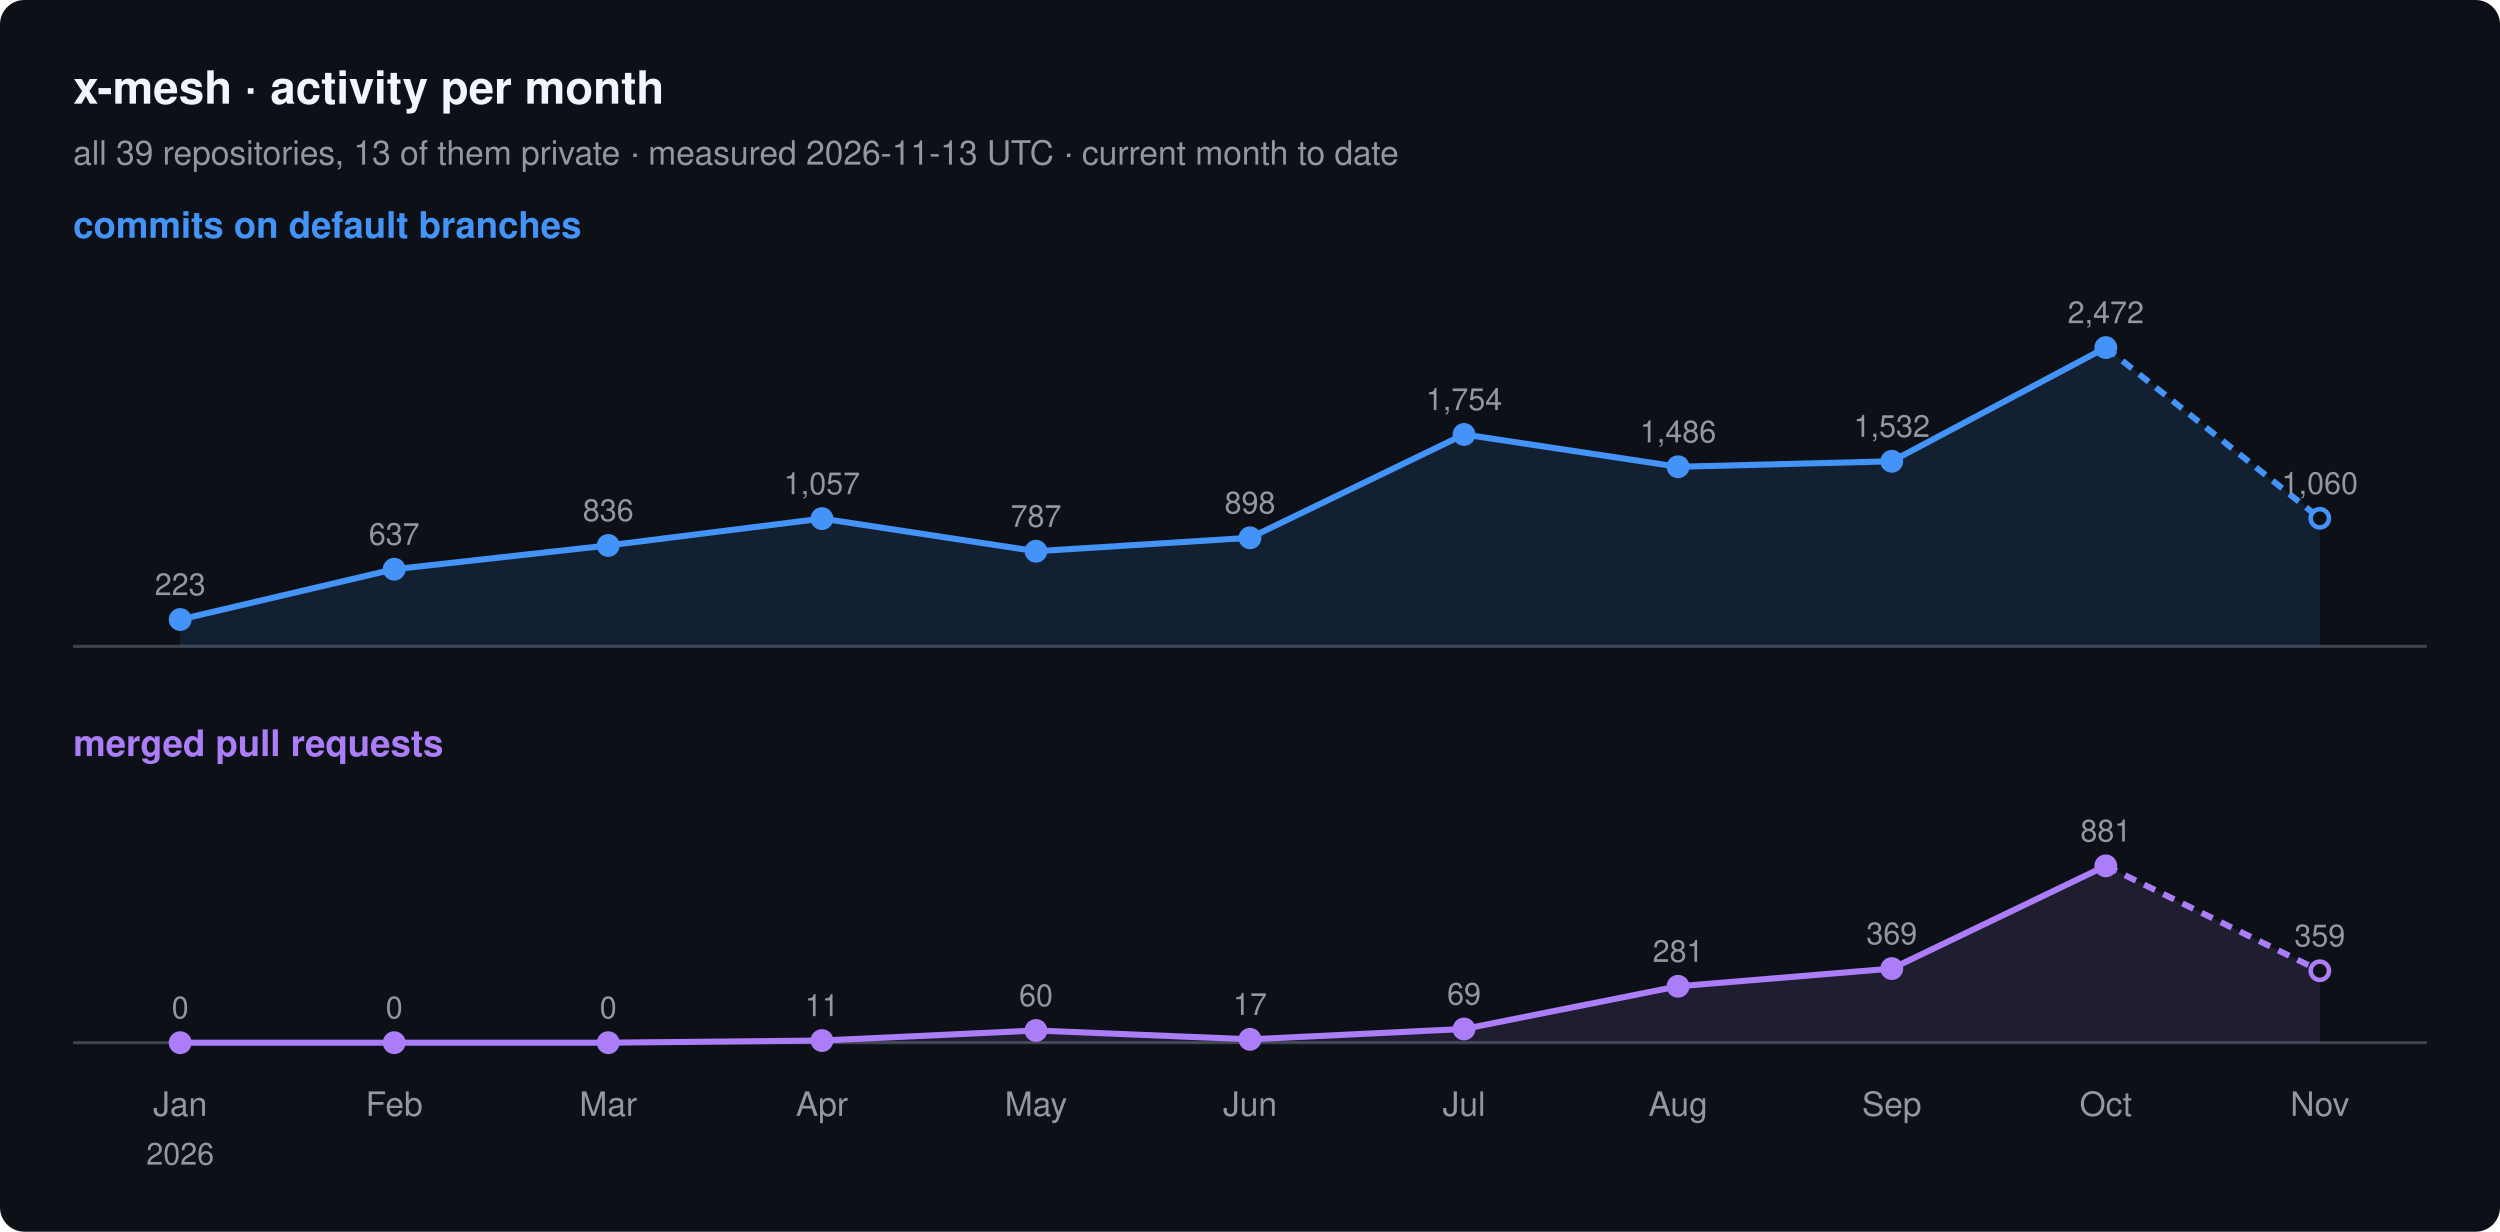
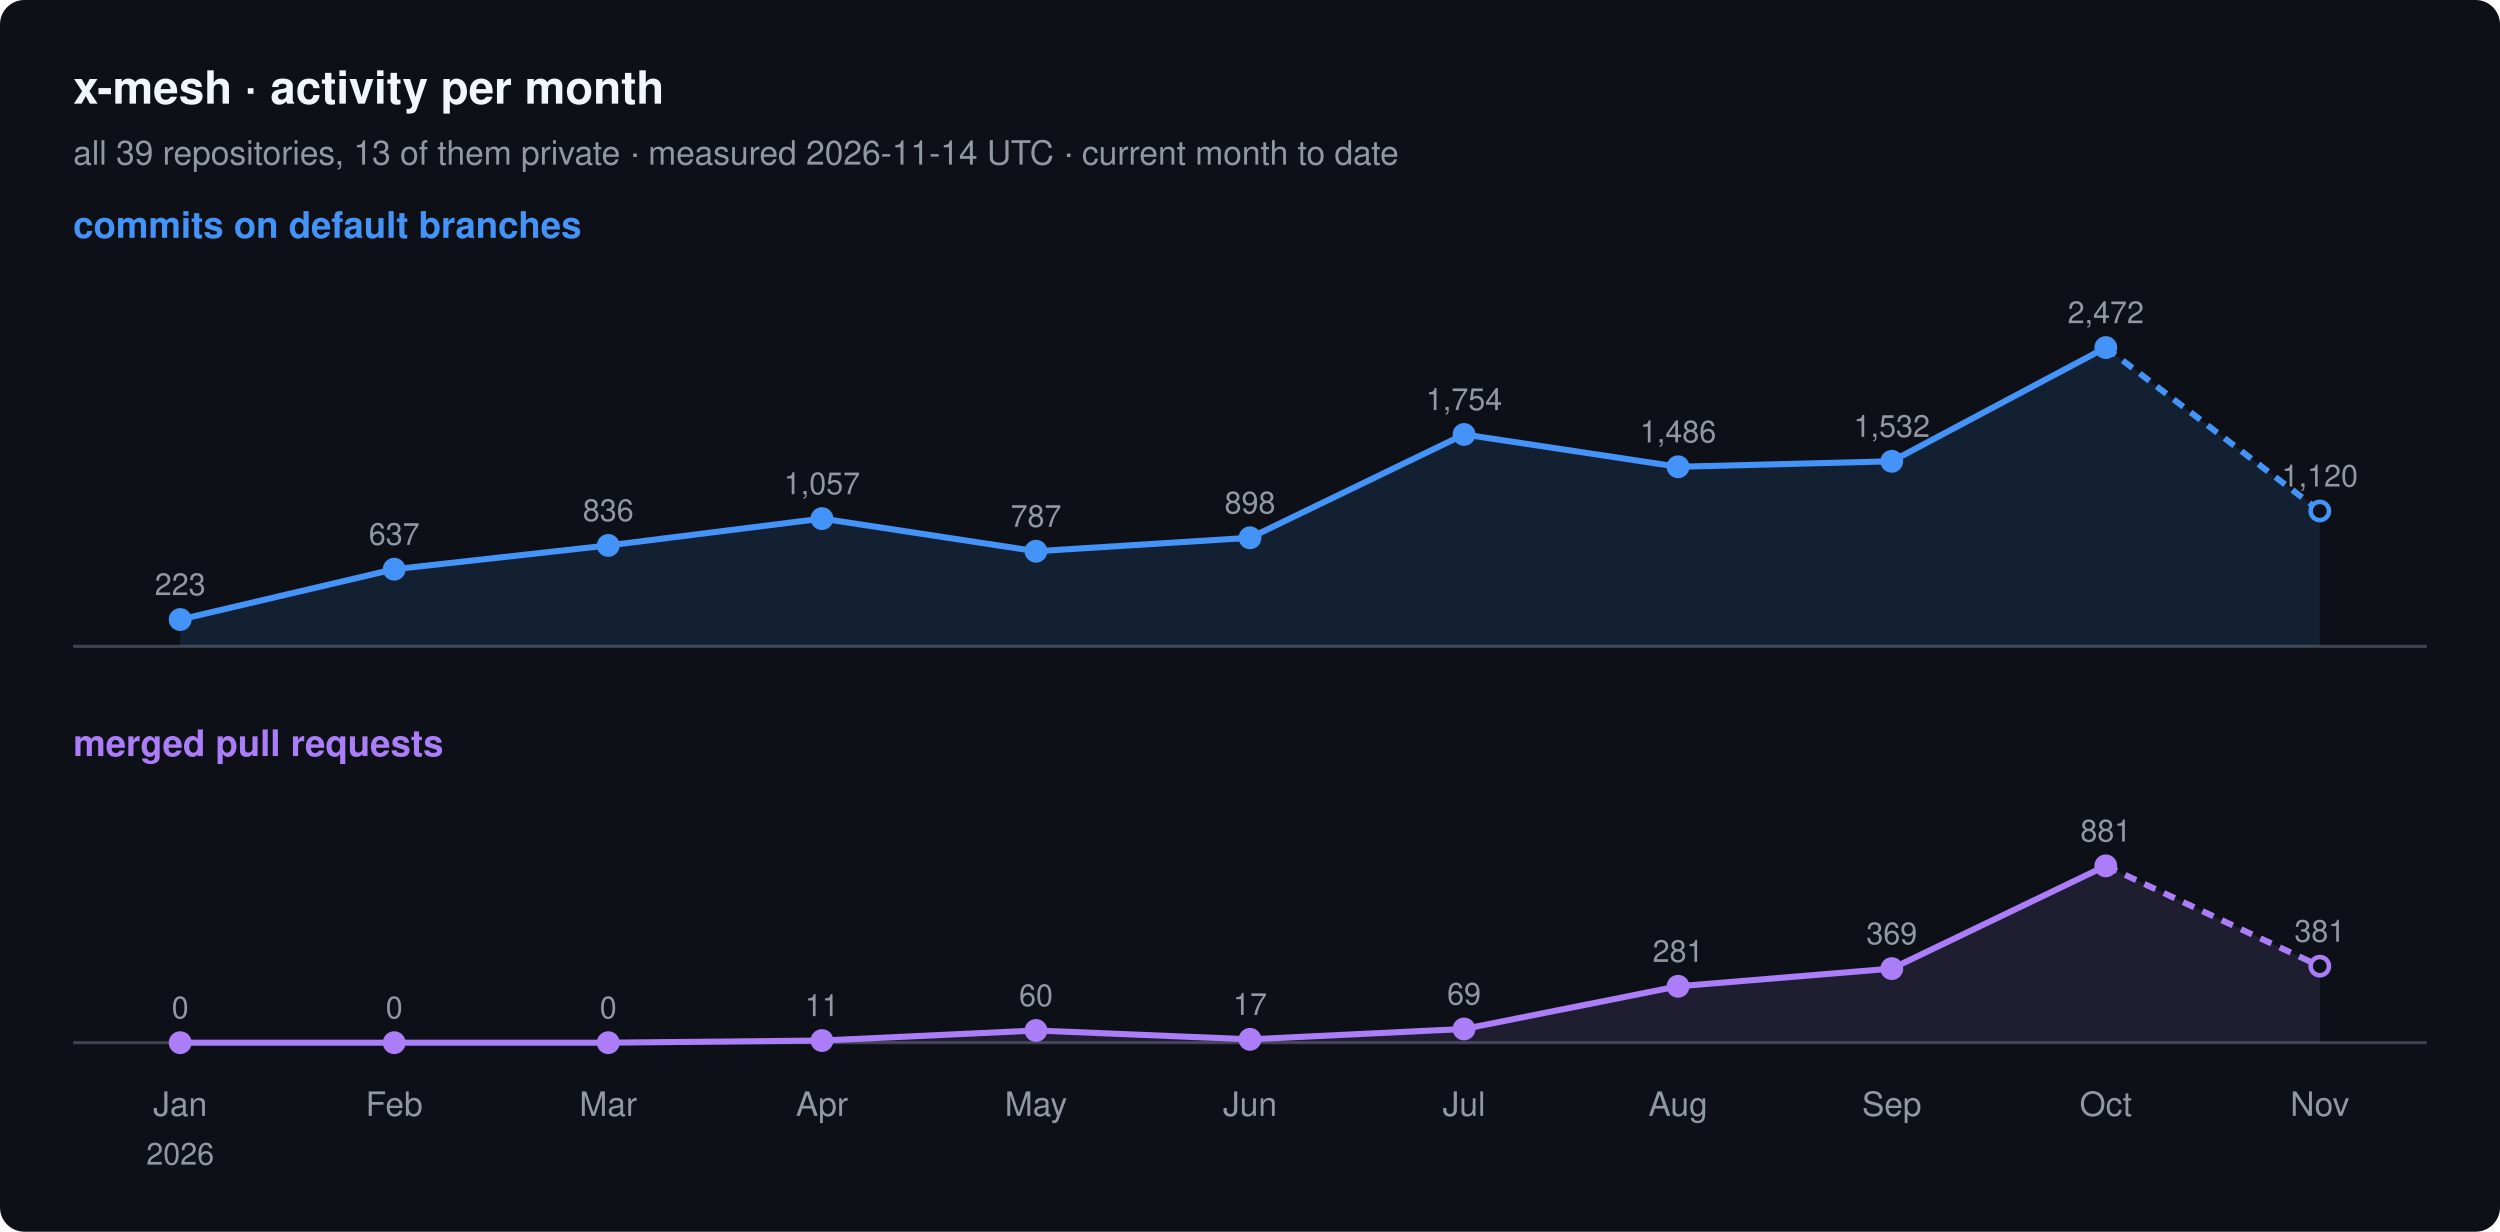
<svg xmlns="http://www.w3.org/2000/svg" width="820" height="404" viewBox="0 0 820 404" font-family="-apple-system, BlinkMacSystemFont, 'Segoe UI', Helvetica, Arial, sans-serif">
  <rect width="820" height="404" rx="8" fill="#0d1117" />
  <text x="24" y="34" font-size="15" font-weight="600" fill="#f0f6fc">x-mesh · activity per month</text>
-   <text x="24" y="54" font-size="11" fill="#9198a1">all 39 repositories, 13 of them private · measured 2026-11-13 UTC · current month to date</text>
+   <text x="24" y="54" font-size="11" fill="#9198a1">all 39 repositories, 13 of them private · measured 2026-11-14 UTC · current month to date</text>
  <text x="24" y="78" font-size="12" font-weight="600" fill="#4493f8">commits on default branches</text>
  <line x1="24" y1="212" x2="796" y2="212" stroke="#3d444d" />
-   <path d="M59.1,203.2 L129.3,186.7 L199.5,178.9 L269.6,170.1 L339.8,180.8 L410.0,176.4 L480.2,142.5 L550.4,153.1 L620.5,151.3 L690.7,114.0 L760.9,170.0 L760.9,212 L59.1,212 Z" fill="#4493f8" fill-opacity="0.12" />
+   <path d="M59.1,203.2 L129.3,186.7 L199.5,178.9 L269.6,170.1 L339.8,180.8 L410.0,176.4 L480.2,142.5 L550.4,153.1 L620.5,151.3 L690.7,114.0 L760.9,167.6 L760.9,212 L59.1,212 Z" fill="#4493f8" fill-opacity="0.12" />
  <polyline points="59.1,203.2 129.3,186.7 199.5,178.9 269.6,170.1 339.8,180.8 410.0,176.4 480.2,142.5 550.4,153.1 620.5,151.3 690.7,114.0" fill="none" stroke="#4493f8" stroke-width="2" stroke-linejoin="round" />
-   <polyline points="690.7,114.0 760.9,170.0" fill="none" stroke="#4493f8" stroke-width="2" stroke-dasharray="4 3" />
+   <polyline points="690.7,114.0 760.9,167.6" fill="none" stroke="#4493f8" stroke-width="2" stroke-dasharray="4 3" />
  <circle cx="59.1" cy="203.2" r="3" fill="#4493f8" stroke="#4493f8" stroke-width="1.5" />
  <text x="59.1" y="195.2" font-size="10" text-anchor="middle" fill="#9198a1">223</text>
  <circle cx="129.3" cy="186.7" r="3" fill="#4493f8" stroke="#4493f8" stroke-width="1.5" />
  <text x="129.3" y="178.7" font-size="10" text-anchor="middle" fill="#9198a1">637</text>
  <circle cx="199.5" cy="178.9" r="3" fill="#4493f8" stroke="#4493f8" stroke-width="1.5" />
  <text x="199.5" y="170.9" font-size="10" text-anchor="middle" fill="#9198a1">836</text>
  <circle cx="269.6" cy="170.1" r="3" fill="#4493f8" stroke="#4493f8" stroke-width="1.5" />
  <text x="269.6" y="162.1" font-size="10" text-anchor="middle" fill="#9198a1">1,057</text>
  <circle cx="339.8" cy="180.8" r="3" fill="#4493f8" stroke="#4493f8" stroke-width="1.5" />
  <text x="339.8" y="172.8" font-size="10" text-anchor="middle" fill="#9198a1">787</text>
  <circle cx="410.0" cy="176.4" r="3" fill="#4493f8" stroke="#4493f8" stroke-width="1.5" />
  <text x="410.0" y="168.4" font-size="10" text-anchor="middle" fill="#9198a1">898</text>
  <circle cx="480.2" cy="142.5" r="3" fill="#4493f8" stroke="#4493f8" stroke-width="1.5" />
  <text x="480.2" y="134.5" font-size="10" text-anchor="middle" fill="#9198a1">1,754</text>
  <circle cx="550.4" cy="153.1" r="3" fill="#4493f8" stroke="#4493f8" stroke-width="1.5" />
  <text x="550.4" y="145.1" font-size="10" text-anchor="middle" fill="#9198a1">1,486</text>
  <circle cx="620.5" cy="151.3" r="3" fill="#4493f8" stroke="#4493f8" stroke-width="1.5" />
  <text x="620.5" y="143.3" font-size="10" text-anchor="middle" fill="#9198a1">1,532</text>
  <circle cx="690.7" cy="114.0" r="3" fill="#4493f8" stroke="#4493f8" stroke-width="1.5" />
  <text x="690.7" y="106.0" font-size="10" text-anchor="middle" fill="#9198a1">2,472</text>
-   <circle cx="760.9" cy="170.0" r="3" fill="#0d1117" stroke="#4493f8" stroke-width="1.5" />
-   <text x="760.9" y="162.0" font-size="10" text-anchor="middle" fill="#9198a1">1,060</text>
+   <circle cx="760.9" cy="167.6" r="3" fill="#0d1117" stroke="#4493f8" stroke-width="1.5" />
+   <text x="760.9" y="159.6" font-size="10" text-anchor="middle" fill="#9198a1">1,120</text>
  <text x="24" y="248" font-size="12" font-weight="600" fill="#ab7df8">merged pull requests</text>
  <line x1="24" y1="342" x2="796" y2="342" stroke="#3d444d" />
-   <path d="M59.1,342.0 L129.3,342.0 L199.5,342.0 L269.6,341.3 L339.8,338.0 L410.0,340.9 L480.2,337.5 L550.4,323.5 L620.5,317.7 L690.7,284.0 L760.9,318.4 L760.9,342 L59.1,342 Z" fill="#ab7df8" fill-opacity="0.12" />
+   <path d="M59.1,342.0 L129.3,342.0 L199.5,342.0 L269.6,341.3 L339.8,338.0 L410.0,340.9 L480.2,337.5 L550.4,323.5 L620.5,317.7 L690.7,284.0 L760.9,316.9 L760.9,342 L59.1,342 Z" fill="#ab7df8" fill-opacity="0.12" />
  <polyline points="59.1,342.0 129.3,342.0 199.5,342.0 269.6,341.3 339.8,338.0 410.0,340.9 480.2,337.5 550.4,323.5 620.5,317.7 690.7,284.0" fill="none" stroke="#ab7df8" stroke-width="2" stroke-linejoin="round" />
-   <polyline points="690.7,284.0 760.9,318.4" fill="none" stroke="#ab7df8" stroke-width="2" stroke-dasharray="4 3" />
+   <polyline points="690.7,284.0 760.9,316.9" fill="none" stroke="#ab7df8" stroke-width="2" stroke-dasharray="4 3" />
  <circle cx="59.1" cy="342.0" r="3" fill="#ab7df8" stroke="#ab7df8" stroke-width="1.5" />
  <text x="59.1" y="334.0" font-size="10" text-anchor="middle" fill="#9198a1">0</text>
  <circle cx="129.3" cy="342.0" r="3" fill="#ab7df8" stroke="#ab7df8" stroke-width="1.5" />
  <text x="129.3" y="334.0" font-size="10" text-anchor="middle" fill="#9198a1">0</text>
  <circle cx="199.5" cy="342.0" r="3" fill="#ab7df8" stroke="#ab7df8" stroke-width="1.5" />
  <text x="199.5" y="334.0" font-size="10" text-anchor="middle" fill="#9198a1">0</text>
  <circle cx="269.6" cy="341.3" r="3" fill="#ab7df8" stroke="#ab7df8" stroke-width="1.5" />
  <text x="269.6" y="333.3" font-size="10" text-anchor="middle" fill="#9198a1">11</text>
  <circle cx="339.8" cy="338.0" r="3" fill="#ab7df8" stroke="#ab7df8" stroke-width="1.5" />
  <text x="339.8" y="330.0" font-size="10" text-anchor="middle" fill="#9198a1">60</text>
  <circle cx="410.0" cy="340.9" r="3" fill="#ab7df8" stroke="#ab7df8" stroke-width="1.5" />
  <text x="410.0" y="332.9" font-size="10" text-anchor="middle" fill="#9198a1">17</text>
  <circle cx="480.2" cy="337.5" r="3" fill="#ab7df8" stroke="#ab7df8" stroke-width="1.5" />
  <text x="480.2" y="329.5" font-size="10" text-anchor="middle" fill="#9198a1">69</text>
  <circle cx="550.4" cy="323.5" r="3" fill="#ab7df8" stroke="#ab7df8" stroke-width="1.5" />
  <text x="550.4" y="315.5" font-size="10" text-anchor="middle" fill="#9198a1">281</text>
  <circle cx="620.5" cy="317.7" r="3" fill="#ab7df8" stroke="#ab7df8" stroke-width="1.5" />
  <text x="620.5" y="309.7" font-size="10" text-anchor="middle" fill="#9198a1">369</text>
  <circle cx="690.7" cy="284.0" r="3" fill="#ab7df8" stroke="#ab7df8" stroke-width="1.5" />
  <text x="690.7" y="276.0" font-size="10" text-anchor="middle" fill="#9198a1">881</text>
-   <circle cx="760.9" cy="318.4" r="3" fill="#0d1117" stroke="#ab7df8" stroke-width="1.5" />
-   <text x="760.9" y="310.4" font-size="10" text-anchor="middle" fill="#9198a1">359</text>
+   <circle cx="760.9" cy="316.9" r="3" fill="#0d1117" stroke="#ab7df8" stroke-width="1.5" />
+   <text x="760.9" y="308.9" font-size="10" text-anchor="middle" fill="#9198a1">381</text>
  <text x="59.1" y="366" font-size="11" text-anchor="middle" fill="#9198a1">Jan</text>
  <text x="59.1" y="382" font-size="10" text-anchor="middle" fill="#9198a1">2026</text>
  <text x="129.3" y="366" font-size="11" text-anchor="middle" fill="#9198a1">Feb</text>
  <text x="199.5" y="366" font-size="11" text-anchor="middle" fill="#9198a1">Mar</text>
  <text x="269.6" y="366" font-size="11" text-anchor="middle" fill="#9198a1">Apr</text>
  <text x="339.8" y="366" font-size="11" text-anchor="middle" fill="#9198a1">May</text>
  <text x="410.0" y="366" font-size="11" text-anchor="middle" fill="#9198a1">Jun</text>
  <text x="480.2" y="366" font-size="11" text-anchor="middle" fill="#9198a1">Jul</text>
  <text x="550.4" y="366" font-size="11" text-anchor="middle" fill="#9198a1">Aug</text>
  <text x="620.5" y="366" font-size="11" text-anchor="middle" fill="#9198a1">Sep</text>
  <text x="690.7" y="366" font-size="11" text-anchor="middle" fill="#9198a1">Oct</text>
  <text x="760.9" y="366" font-size="11" text-anchor="middle" fill="#9198a1">Nov</text>
</svg>
